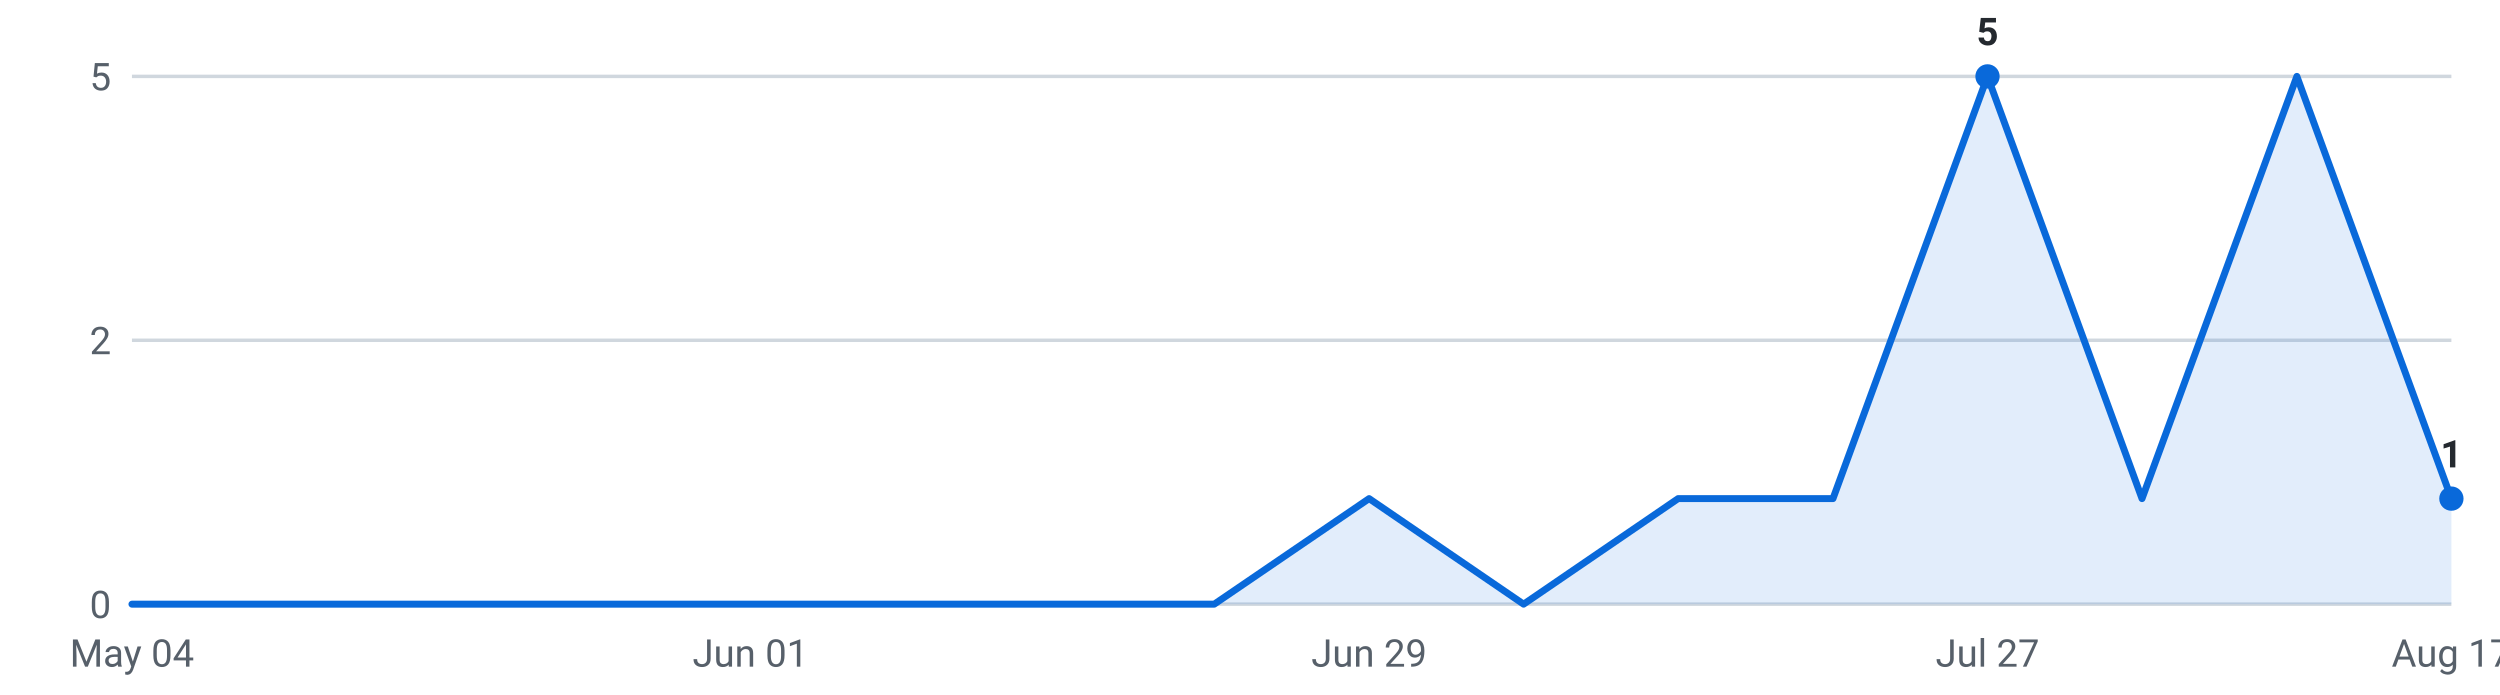
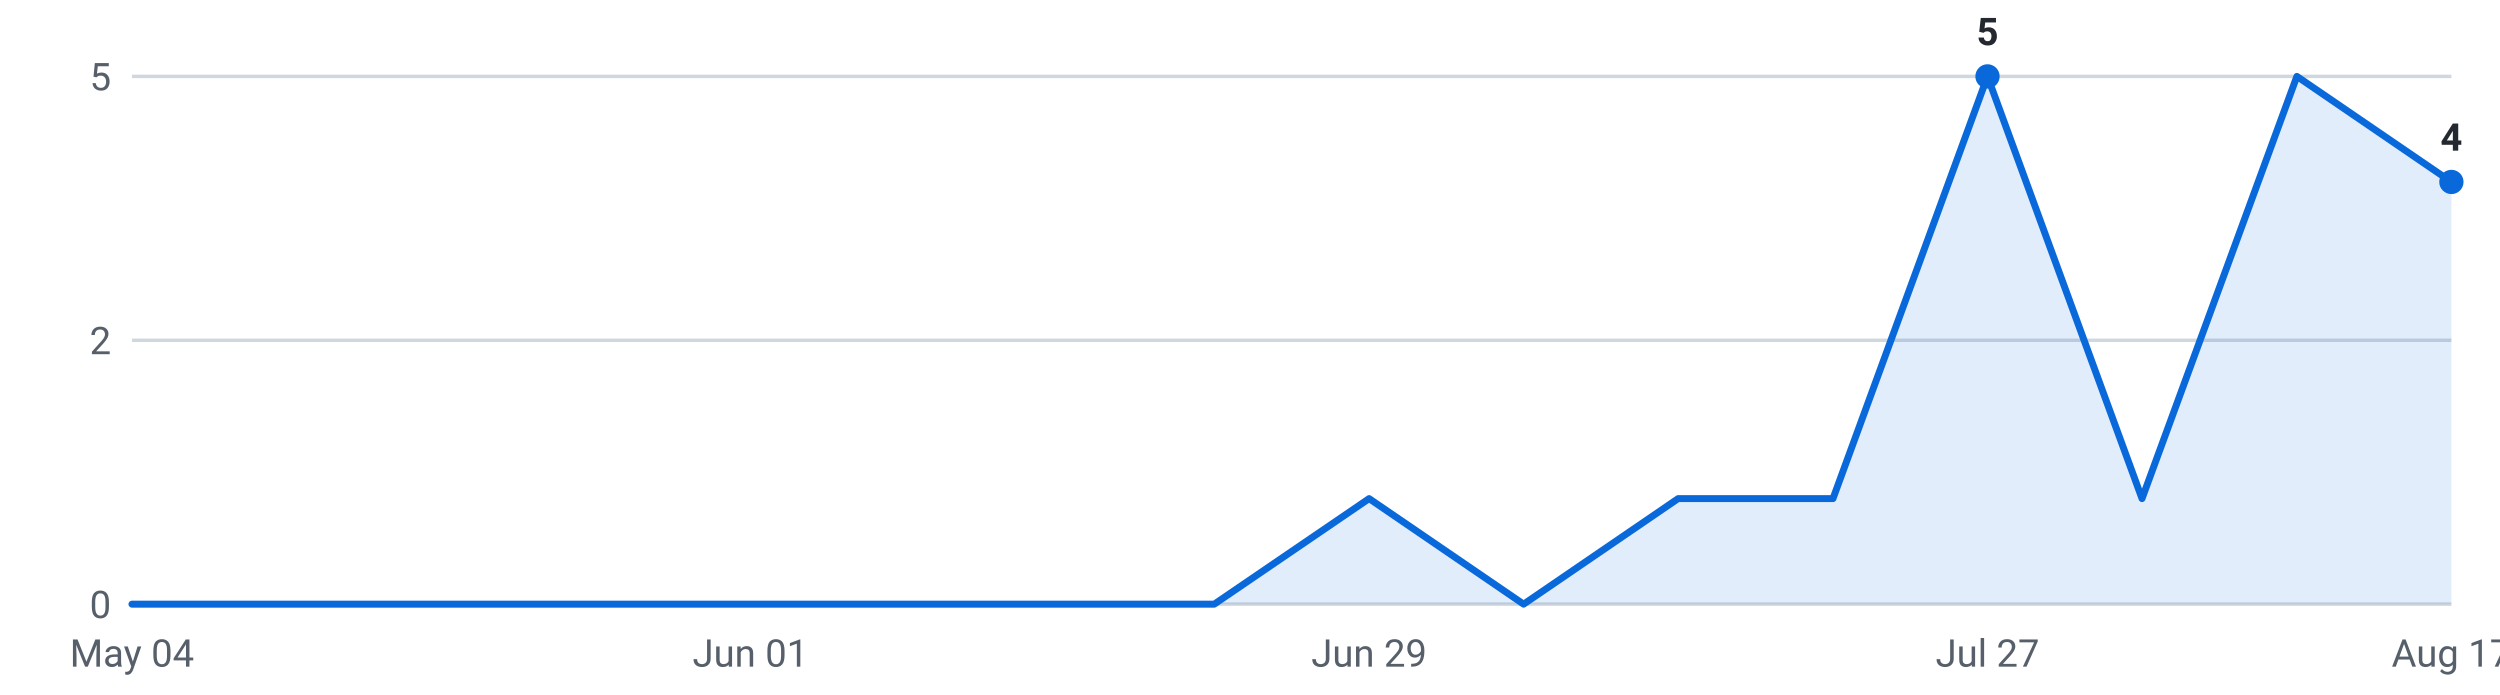
<svg xmlns="http://www.w3.org/2000/svg" viewBox="0 0 720 200" width="720" height="200" role="img" aria-label="Internships posted per week, last 16 weeks">
  <g font-family="-apple-system,Segoe UI,Roboto,sans-serif" font-size="11">
    <line x1="38" y1="174.0" x2="706" y2="174.0" stroke="#d0d7de" stroke-width="1" />
    <text x="32" y="178.0" text-anchor="end" fill="#57606a">0</text>
    <line x1="38" y1="98.0" x2="706" y2="98.0" stroke="#d0d7de" stroke-width="1" />
    <text x="32" y="102.0" text-anchor="end" fill="#57606a">2</text>
    <line x1="38" y1="22.0" x2="706" y2="22.0" stroke="#d0d7de" stroke-width="1" />
    <text x="32" y="26.0" text-anchor="end" fill="#57606a">5</text>
-     <path d="M38.0,174 L38.0,174.0 L82.5,174.0 L127.1,174.0 L171.6,174.0 L216.1,174.0 L260.7,174.0 L305.2,174.0 L349.7,174.0 L394.3,143.6 L438.8,174.0 L483.3,143.6 L527.9,143.6 L572.4,22.0 L616.9,143.6 L661.5,22.0 L706.0,143.6 L706.0,174 Z" fill="#0969da" fill-opacity="0.12" />
-     <polyline points="38.0,174.0 82.5,174.0 127.1,174.0 171.6,174.0 216.1,174.0 260.7,174.0 305.2,174.0 349.7,174.0 394.3,143.6 438.8,174.0 483.3,143.6 527.9,143.6 572.4,22.0 616.9,143.6 661.5,22.0 706.0,143.6" fill="none" stroke="#0969da" stroke-width="2" stroke-linejoin="round" stroke-linecap="round" />
+     <path d="M38.0,174 L38.0,174.0 L82.5,174.0 L127.1,174.0 L171.6,174.0 L216.1,174.0 L260.7,174.0 L305.2,174.0 L349.7,174.0 L394.3,143.6 L438.8,174.0 L483.3,143.6 L527.9,143.6 L572.4,22.0 L616.9,143.6 L661.5,22.0 L706.0,52.4 L706.0,174 Z" fill="#0969da" fill-opacity="0.12" />
+     <polyline points="38.0,174.0 82.5,174.0 127.1,174.0 171.6,174.0 216.1,174.0 260.7,174.0 305.2,174.0 349.7,174.0 394.3,143.6 438.8,174.0 483.3,143.6 527.9,143.6 572.4,22.0 616.9,143.6 661.5,22.0 706.0,52.4" fill="none" stroke="#0969da" stroke-width="2" stroke-linejoin="round" stroke-linecap="round" />
    <circle cx="572.4" cy="22.0" r="3.5" fill="#0969da" />
    <text x="572.4" y="13.0" text-anchor="middle" fill="#24292f" font-weight="600">5</text>
-     <circle cx="706.0" cy="143.6" r="3.5" fill="#0969da" />
-     <text x="706.0" y="134.6" text-anchor="middle" fill="#24292f" font-weight="600">1</text>
+     <circle cx="706.0" cy="52.4" r="3.5" fill="#0969da" />
+     <text x="706.0" y="43.4" text-anchor="middle" fill="#24292f" font-weight="600">4</text>
    <text x="38.0" y="192" text-anchor="middle" fill="#57606a">May 04</text>
    <text x="216.1" y="192" text-anchor="middle" fill="#57606a">Jun 01</text>
    <text x="394.3" y="192" text-anchor="middle" fill="#57606a">Jun 29</text>
    <text x="572.4" y="192" text-anchor="middle" fill="#57606a">Jul 27</text>
    <text x="706.0" y="192" text-anchor="middle" fill="#57606a">Aug 17</text>
  </g>
</svg>
